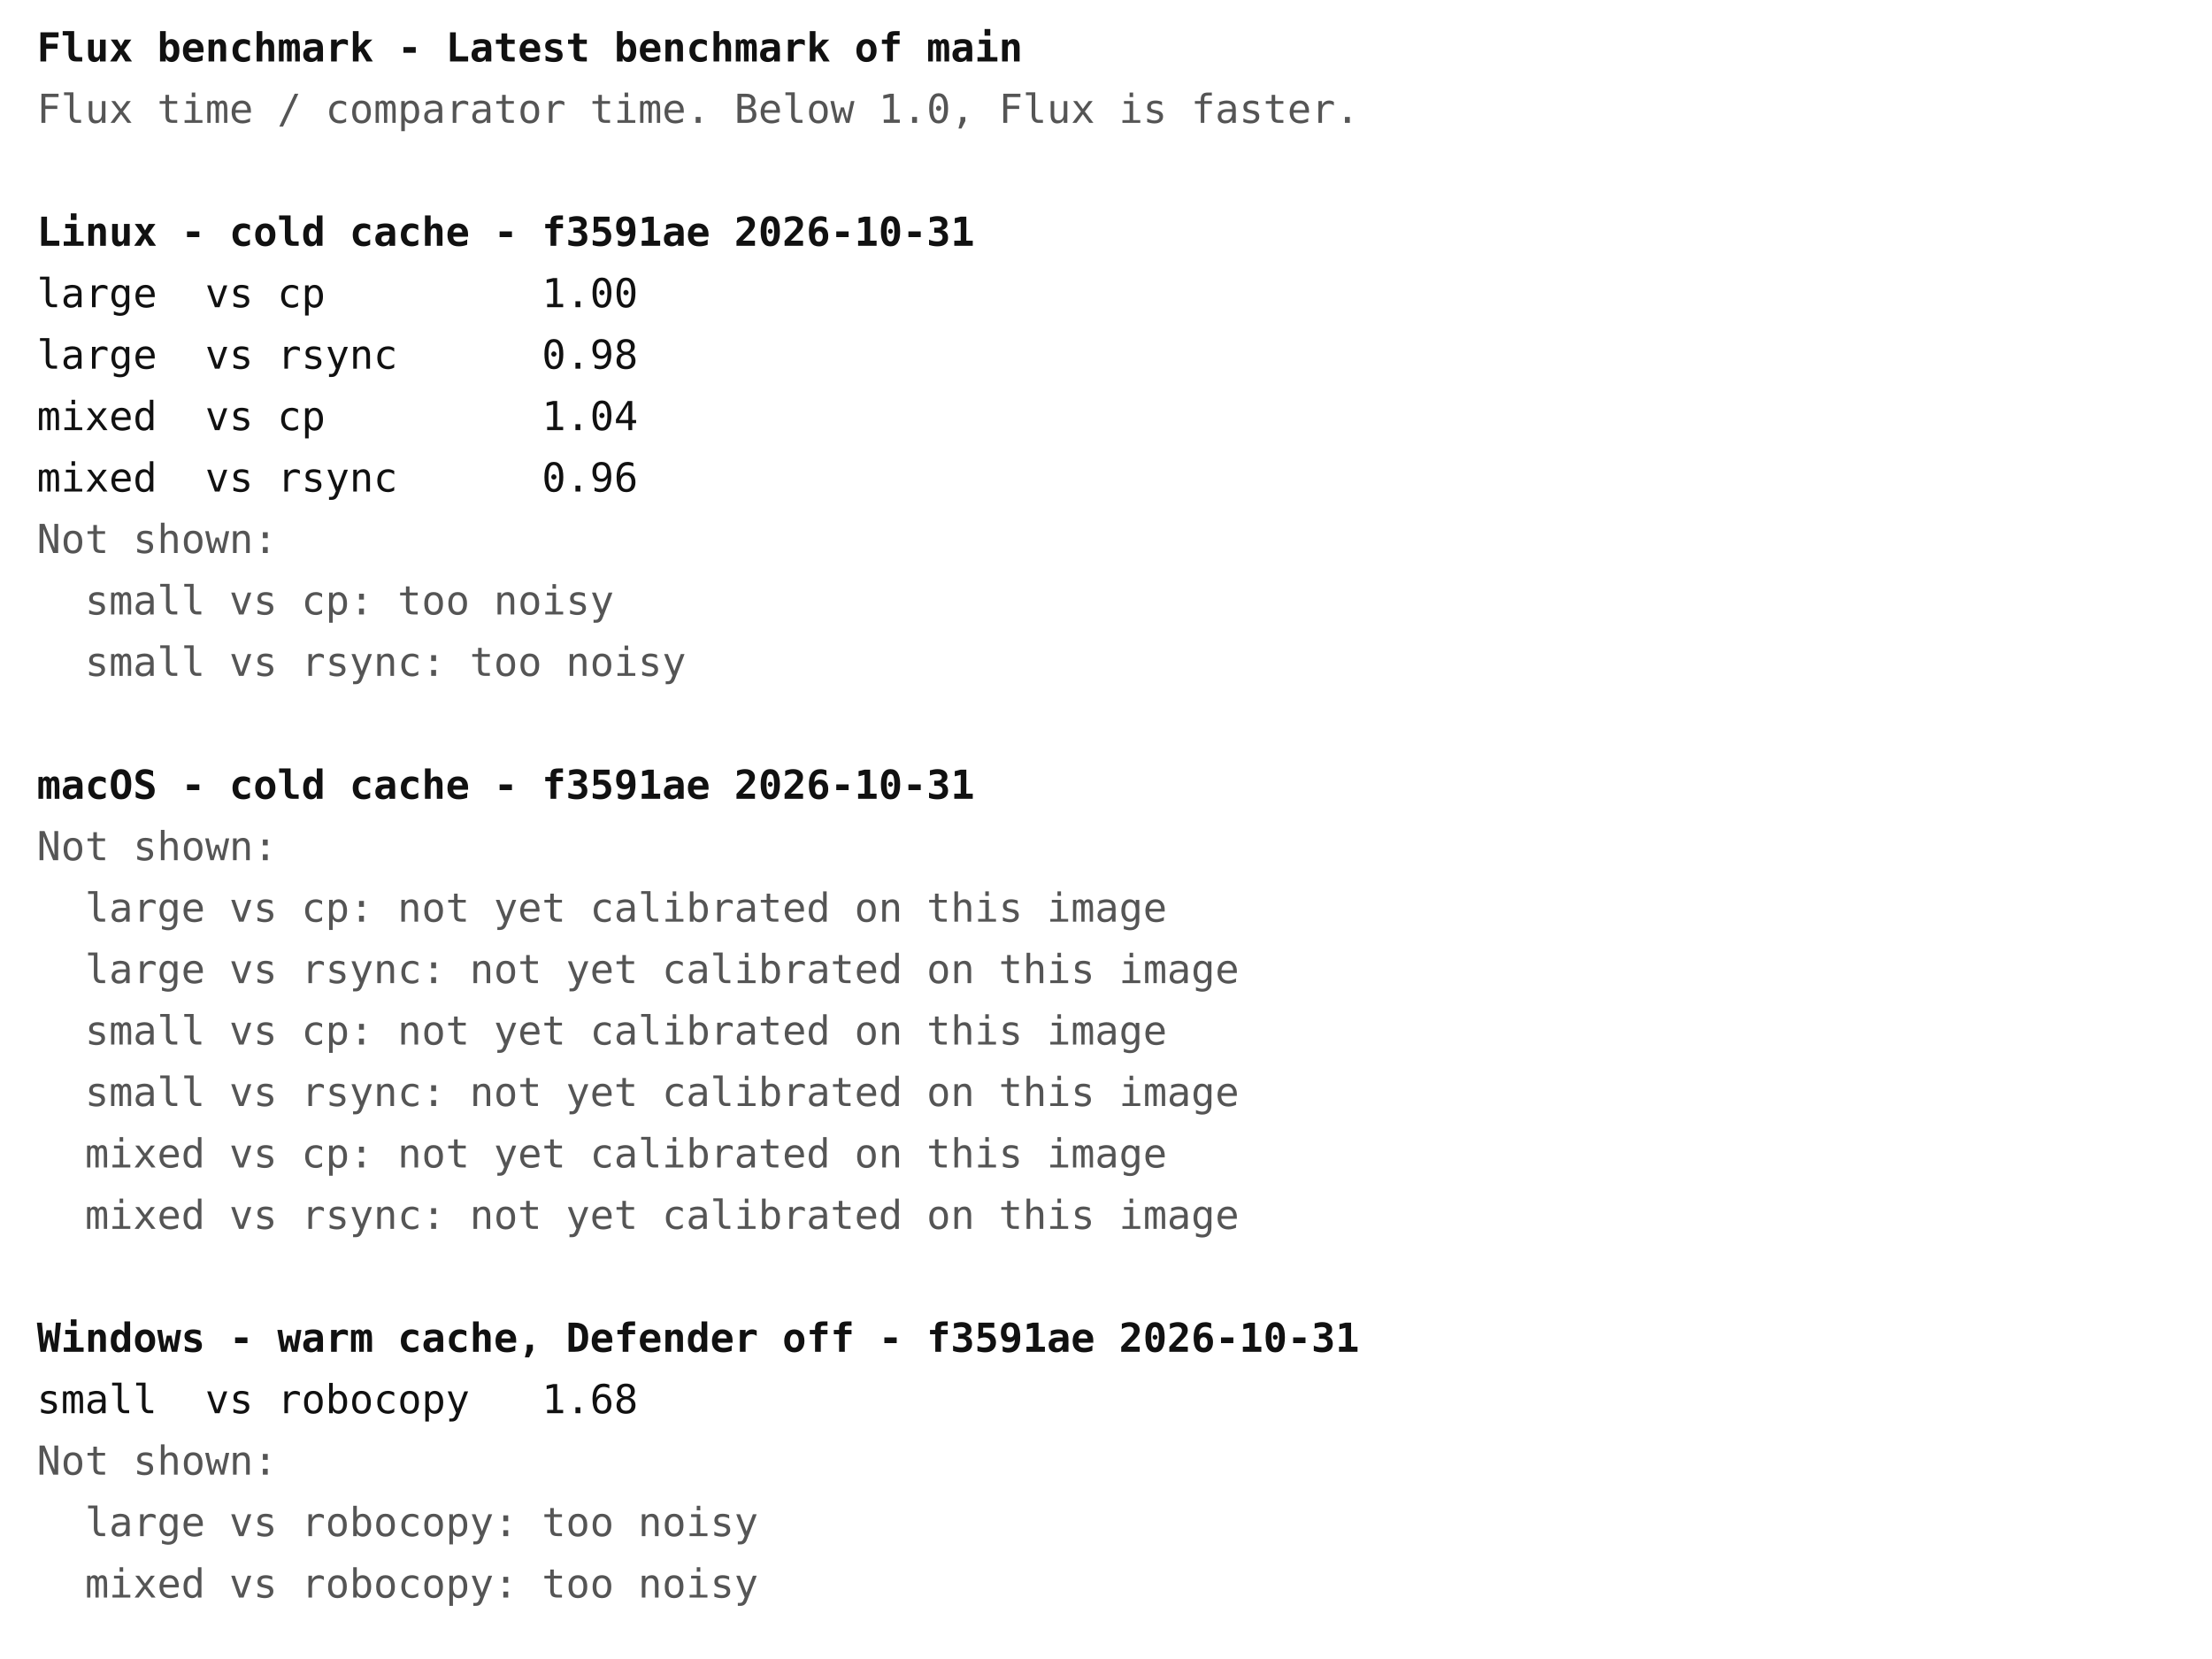
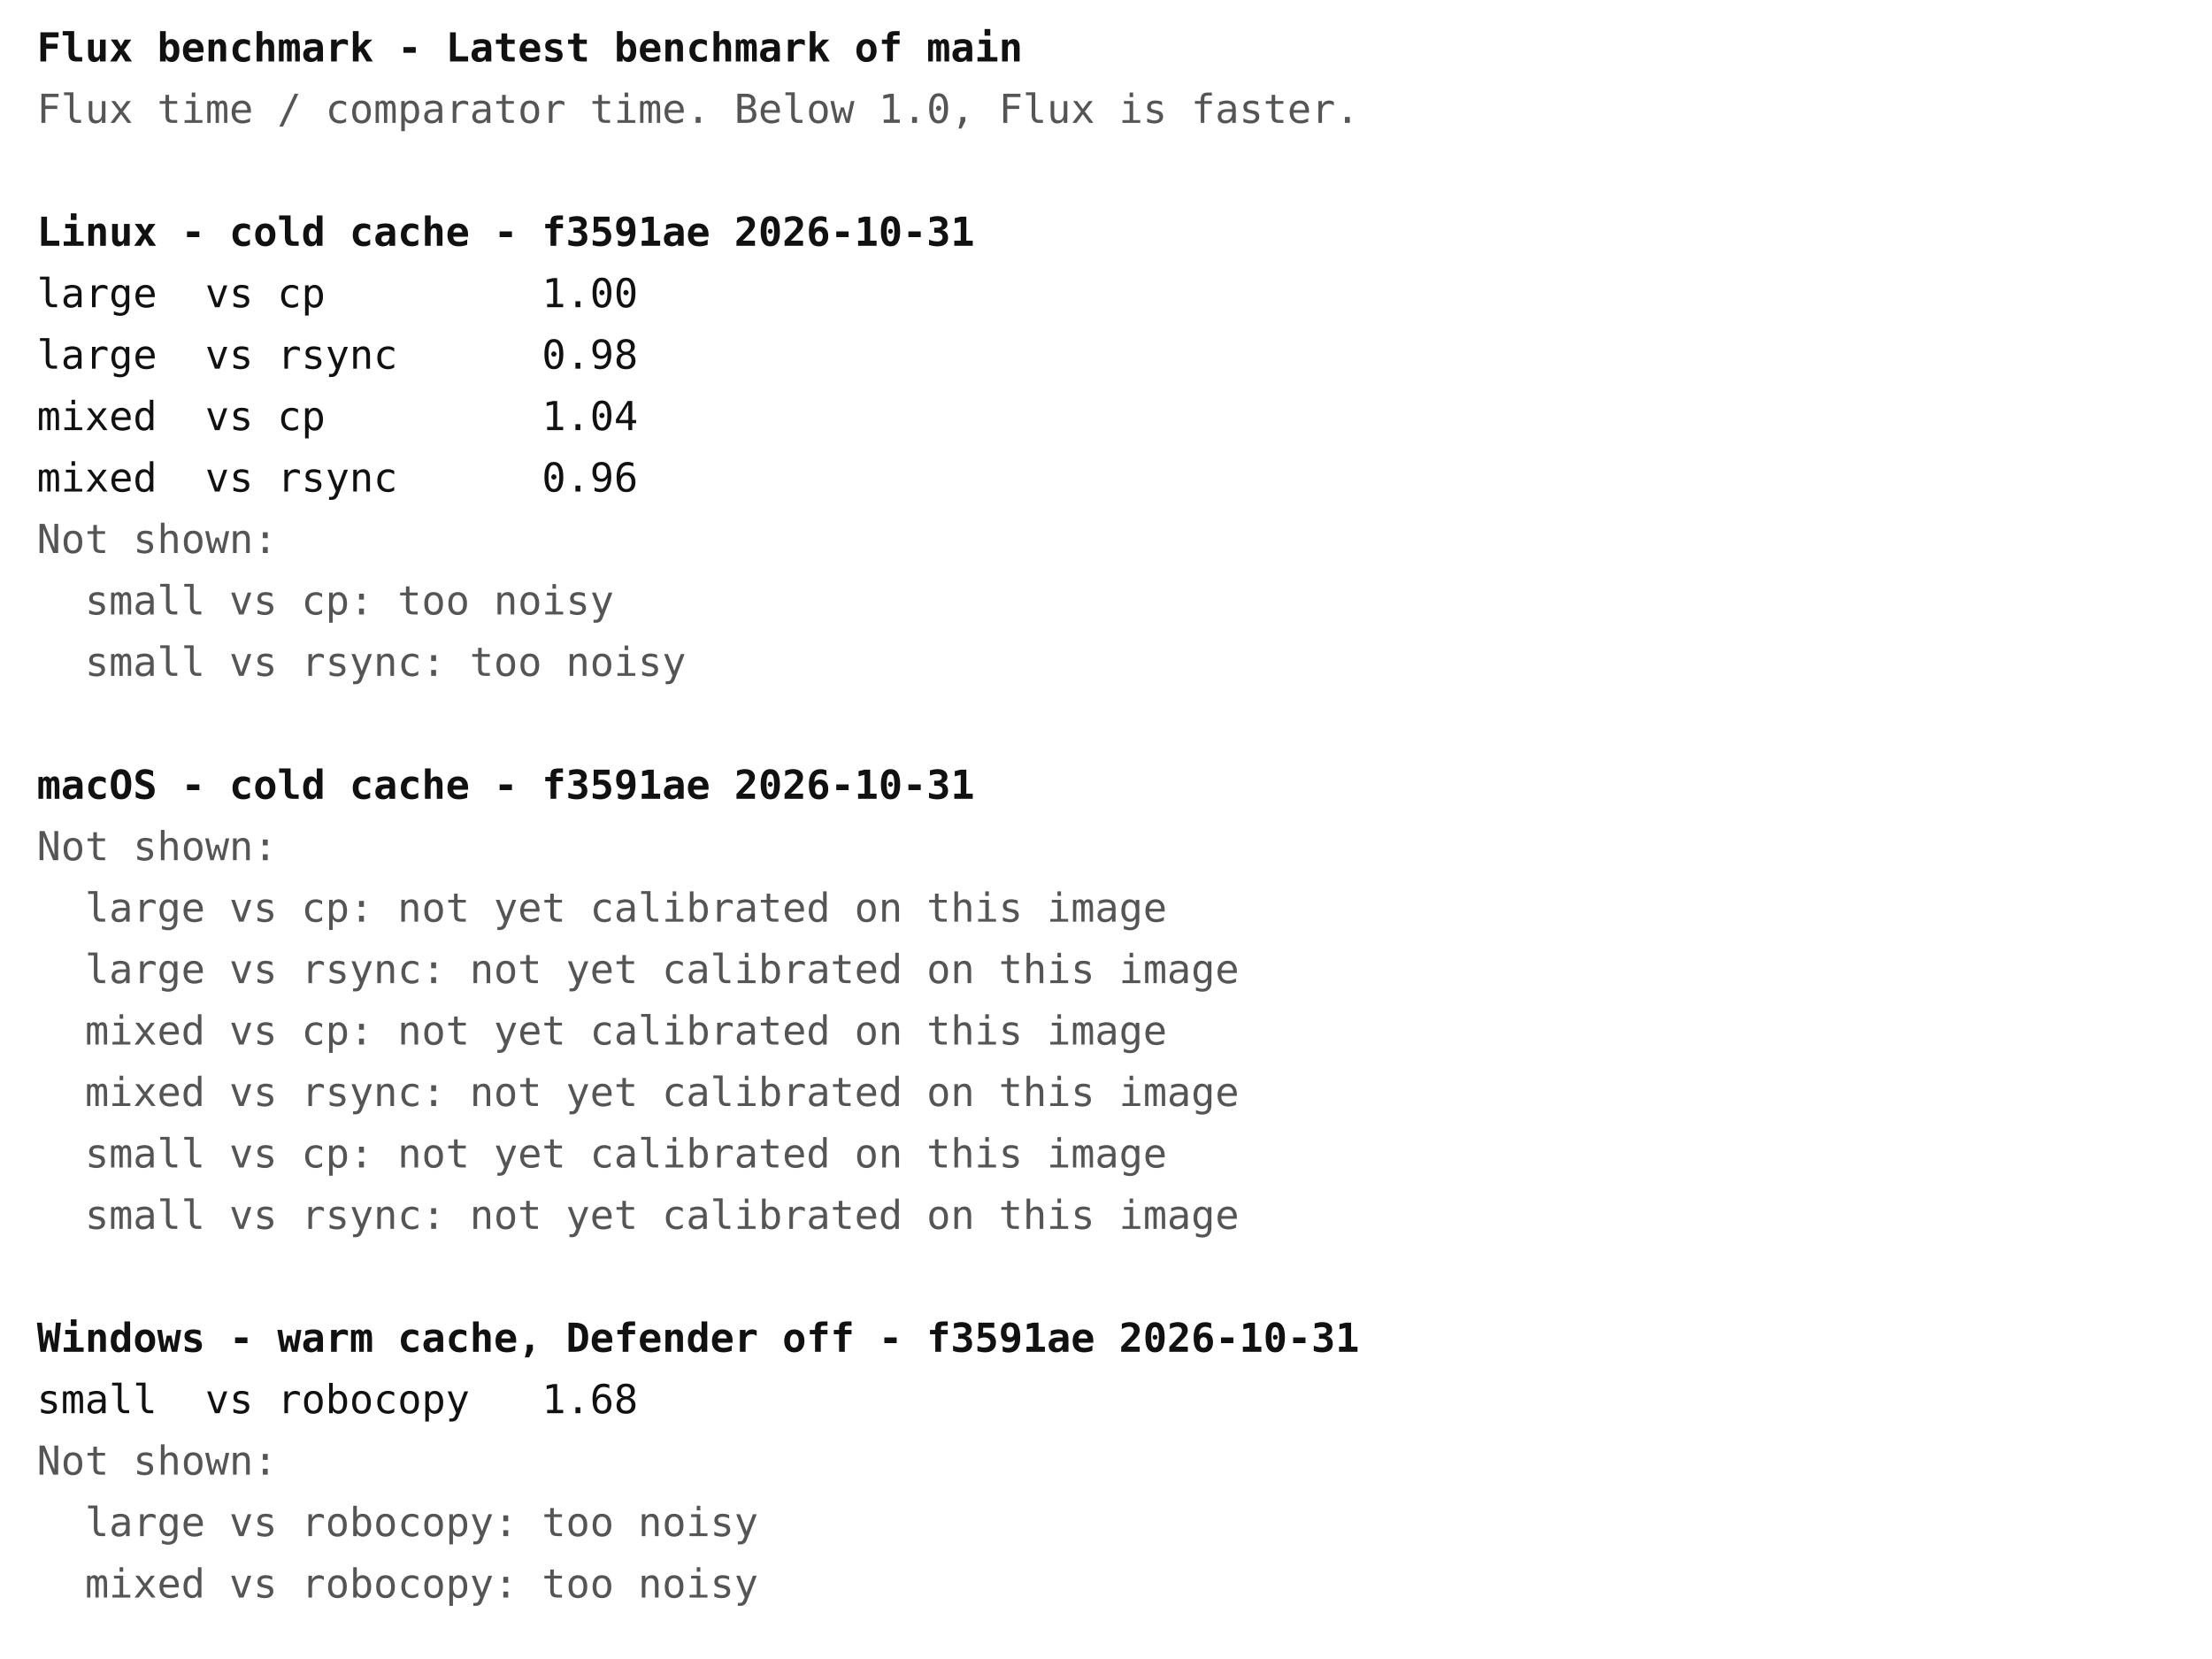
<svg xmlns="http://www.w3.org/2000/svg" width="720" height="540" font-family="ui-monospace, Menlo, Consolas, monospace" font-size="13">
  <rect width="720" height="540" fill="#ffffff" />
  <text x="12" y="20" fill="#111111" font-weight="bold" xml:space="preserve">Flux benchmark - Latest benchmark of main</text>
  <text x="12" y="40" fill="#555555" font-weight="normal" xml:space="preserve">Flux time / comparator time. Below 1.0, Flux is faster.</text>
  <text x="12" y="80" fill="#111111" font-weight="bold" xml:space="preserve">Linux - cold cache - f3591ae 2026-10-31</text>
  <text x="12" y="100" fill="#111111" font-weight="normal" xml:space="preserve">large  vs cp         1.00</text>
  <text x="12" y="120" fill="#111111" font-weight="normal" xml:space="preserve">large  vs rsync      0.98</text>
  <text x="12" y="140" fill="#111111" font-weight="normal" xml:space="preserve">mixed  vs cp         1.04</text>
  <text x="12" y="160" fill="#111111" font-weight="normal" xml:space="preserve">mixed  vs rsync      0.96</text>
  <text x="12" y="180" fill="#555555" font-weight="normal" xml:space="preserve">Not shown:</text>
  <text x="12" y="200" fill="#555555" font-weight="normal" xml:space="preserve">  small vs cp: too noisy</text>
  <text x="12" y="220" fill="#555555" font-weight="normal" xml:space="preserve">  small vs rsync: too noisy</text>
  <text x="12" y="260" fill="#111111" font-weight="bold" xml:space="preserve">macOS - cold cache - f3591ae 2026-10-31</text>
  <text x="12" y="280" fill="#555555" font-weight="normal" xml:space="preserve">Not shown:</text>
  <text x="12" y="300" fill="#555555" font-weight="normal" xml:space="preserve">  large vs cp: not yet calibrated on this image</text>
  <text x="12" y="320" fill="#555555" font-weight="normal" xml:space="preserve">  large vs rsync: not yet calibrated on this image</text>
-   <text x="12" y="340" fill="#555555" font-weight="normal" xml:space="preserve">  small vs cp: not yet calibrated on this image</text>
-   <text x="12" y="360" fill="#555555" font-weight="normal" xml:space="preserve">  small vs rsync: not yet calibrated on this image</text>
-   <text x="12" y="380" fill="#555555" font-weight="normal" xml:space="preserve">  mixed vs cp: not yet calibrated on this image</text>
-   <text x="12" y="400" fill="#555555" font-weight="normal" xml:space="preserve">  mixed vs rsync: not yet calibrated on this image</text>
+   <text x="12" y="340" fill="#555555" font-weight="normal" xml:space="preserve">  mixed vs cp: not yet calibrated on this image</text>
+   <text x="12" y="360" fill="#555555" font-weight="normal" xml:space="preserve">  mixed vs rsync: not yet calibrated on this image</text>
+   <text x="12" y="380" fill="#555555" font-weight="normal" xml:space="preserve">  small vs cp: not yet calibrated on this image</text>
+   <text x="12" y="400" fill="#555555" font-weight="normal" xml:space="preserve">  small vs rsync: not yet calibrated on this image</text>
  <text x="12" y="440" fill="#111111" font-weight="bold" xml:space="preserve">Windows - warm cache, Defender off - f3591ae 2026-10-31</text>
  <text x="12" y="460" fill="#111111" font-weight="normal" xml:space="preserve">small  vs robocopy   1.68</text>
  <text x="12" y="480" fill="#555555" font-weight="normal" xml:space="preserve">Not shown:</text>
  <text x="12" y="500" fill="#555555" font-weight="normal" xml:space="preserve">  large vs robocopy: too noisy</text>
  <text x="12" y="520" fill="#555555" font-weight="normal" xml:space="preserve">  mixed vs robocopy: too noisy</text>
</svg>
